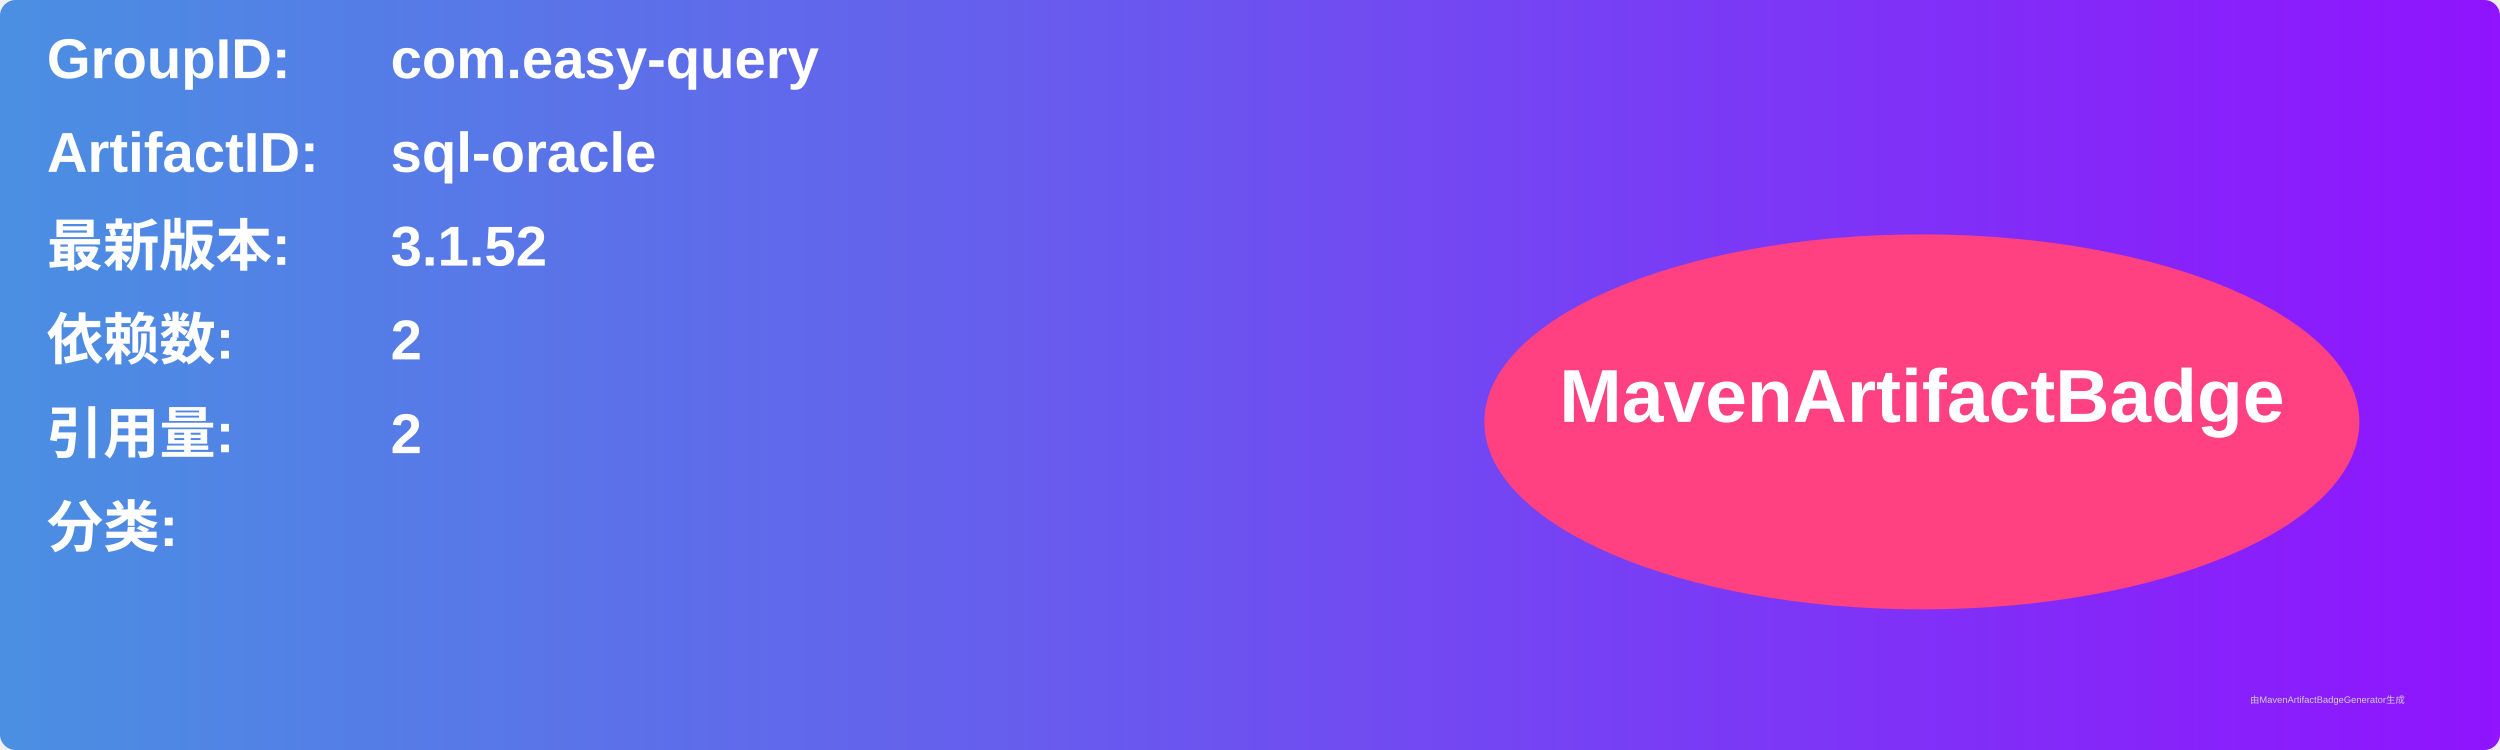
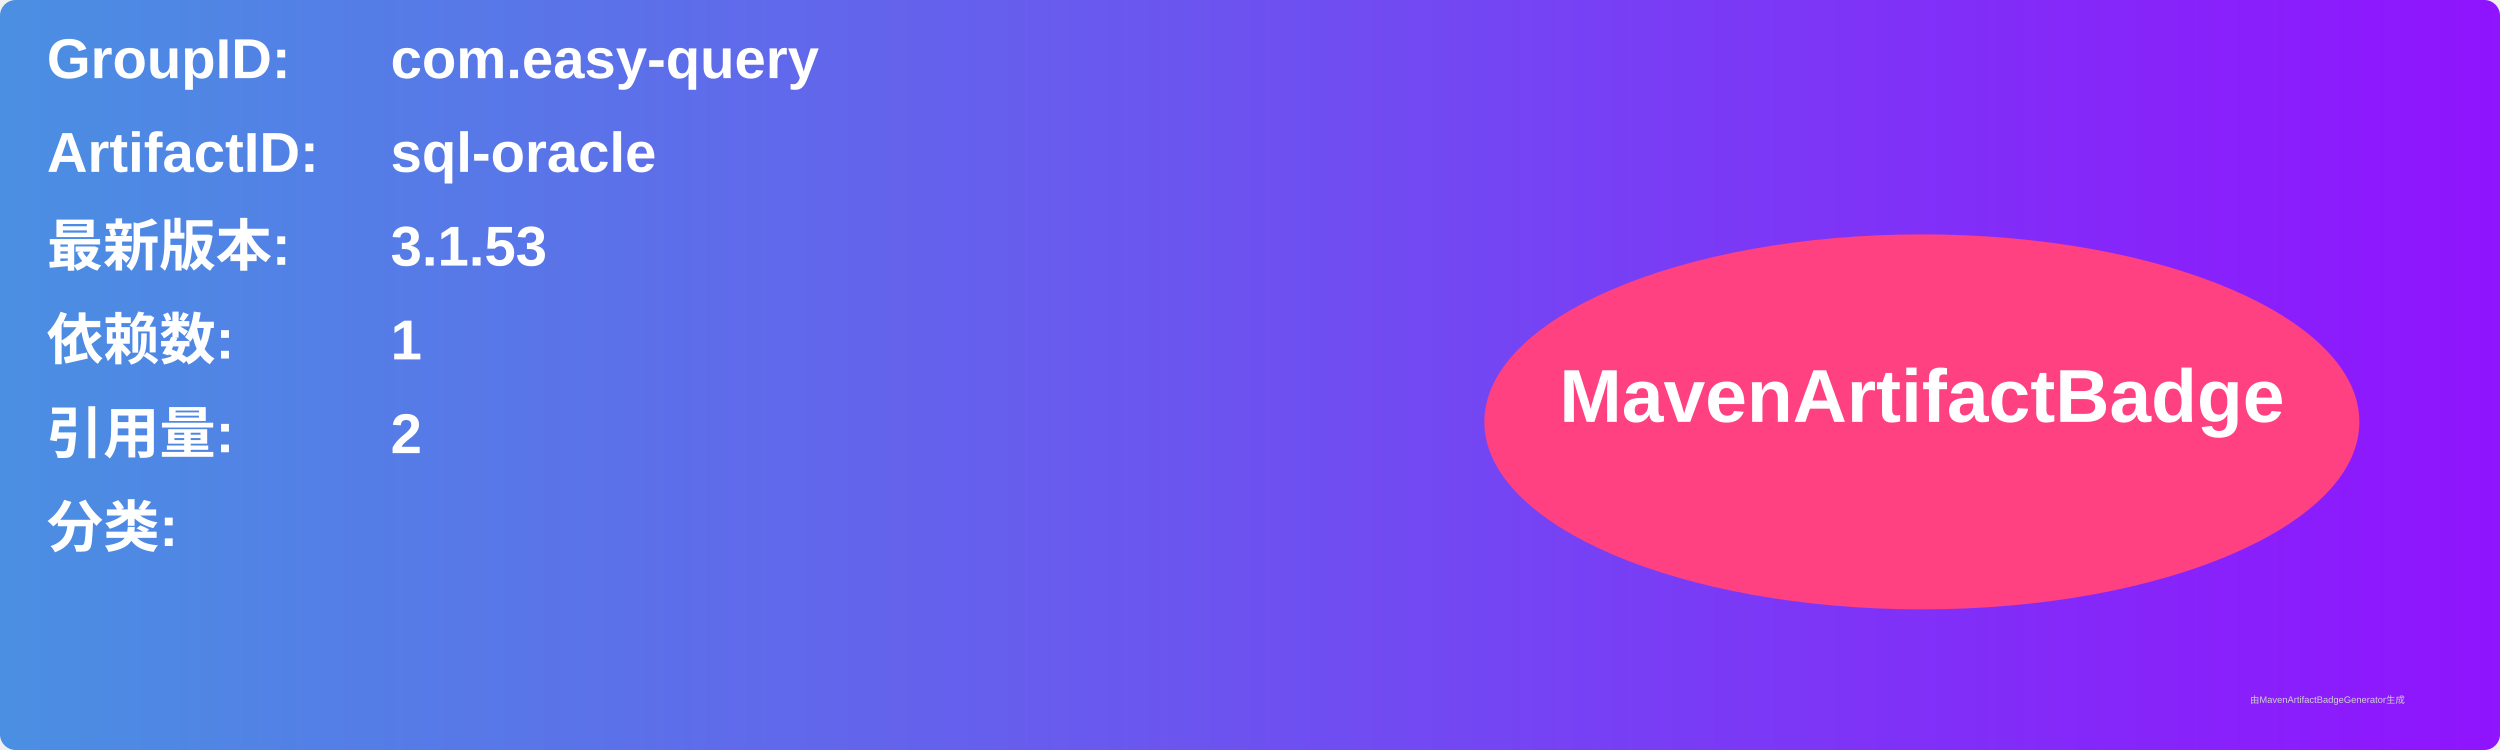
<svg xmlns="http://www.w3.org/2000/svg" width="800" height="240" viewBox="0 0 800 240">
  <linearGradient id="grad" x1="0%" y1="0%" x2="100%" y2="0%">
    <stop offset="0%" stop-color="#4a90e2" />
    <stop offset="100%" stop-color="#9013fe" />
  </linearGradient>
  <rect width="100%" height="100%" rx="5" ry="5" fill="url(#grad)" />
  <g transform="translate(15, 15)">
    <text x="0" y="10" font-family="Arial" font-size="18" fill="white" font-weight="bold" width="260">GroupID:</text>
    <text x="110" y="10" font-family="Arial" font-size="18" fill="white" font-weight="bold" width="460">com.easy-query</text>
    <text x="0" y="40" font-family="Arial" font-size="18" fill="white" font-weight="bold" width="260">ArtifactID:</text>
    <text x="110" y="40" font-family="Arial" font-size="18" fill="white" font-weight="bold" width="460">sql-oracle</text>
    <text x="0" y="70" font-family="Arial" font-size="18" fill="white" font-weight="bold">最新版本:</text>
    <text x="110" y="70" font-family="Arial" font-size="18" fill="white" font-weight="bold">
-       <tspan font-weight="bold">3.1.52</tspan>
+       <tspan font-weight="bold">3.1.53</tspan>
    </text>
    <text x="0" y="100" font-family="Arial" font-size="18" fill="white" font-weight="bold">依赖数: </text>
    <text x="110" y="100" font-family="Arial" font-size="18" fill="white">
-       <tspan font-weight="bold">2</tspan>
+       <tspan font-weight="bold">1</tspan>
    </text>
    <text x="0" y="130" font-family="Arial" font-size="18" fill="white" font-weight="bold">引用量: </text>
    <text x="110" y="130" font-family="Arial" font-size="18" fill="white">
      <tspan font-weight="bold">2</tspan>
    </text>
    <text x="0" y="160" font-family="Arial" font-size="18" fill="white" font-weight="bold">分类:</text>
    <text x="10" y="190" font-family="Arial" font-size="10" fill="white">
      <tspan font-weight="bold" />
    </text>
    <ellipse cx="600" cy="120" rx="140" ry="60" fill="#ff4081" />
    <text x="600" y="120" text-anchor="middle" font-family="Arial" font-size="24" fill="white" font-weight="bold">MavenArtifactBadge</text>
  </g>
  <text x="720" y="225" font-family="Arial" font-size="3" fill="#d0d0d0">由MavenArtifactBadgeGenerator生成</text>
</svg>
